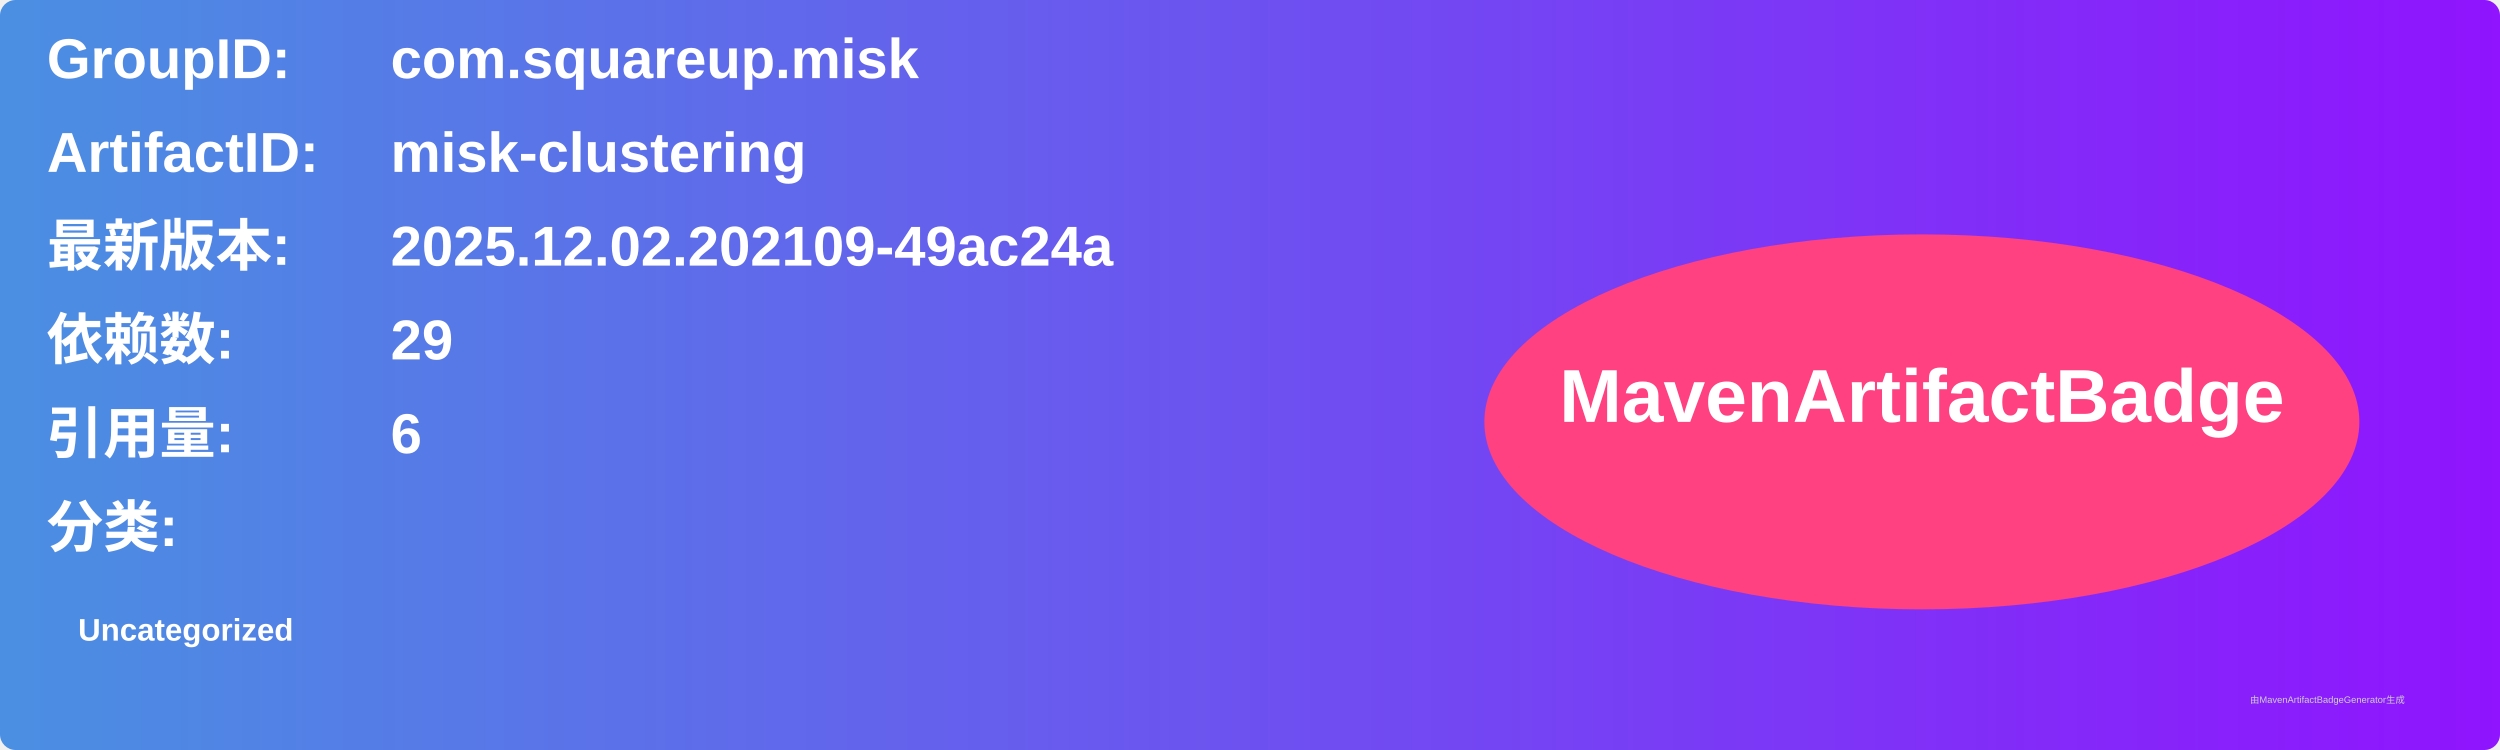
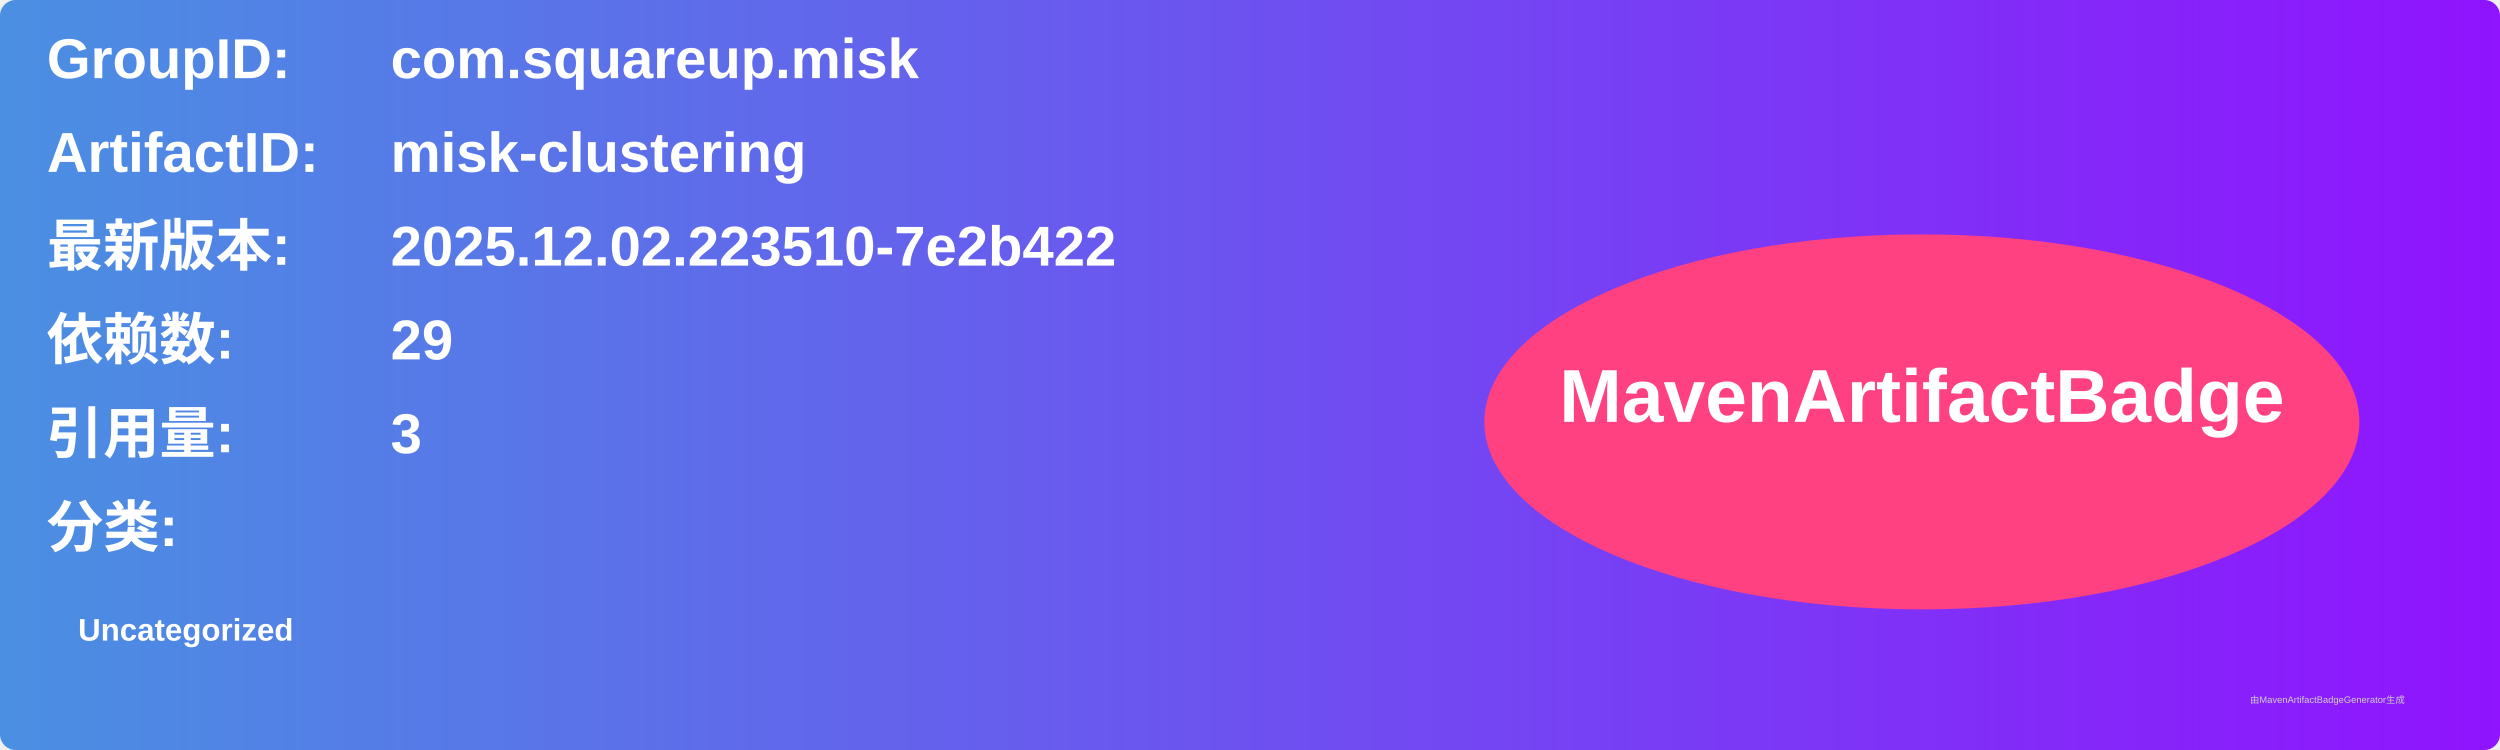
<svg xmlns="http://www.w3.org/2000/svg" width="800" height="240" viewBox="0 0 800 240">
  <linearGradient id="grad" x1="0%" y1="0%" x2="100%" y2="0%">
    <stop offset="0%" stop-color="#4a90e2" />
    <stop offset="100%" stop-color="#9013fe" />
  </linearGradient>
  <rect width="100%" height="100%" rx="5" ry="5" fill="url(#grad)" />
  <g transform="translate(15, 15)">
    <text x="0" y="10" font-family="Arial" font-size="18" fill="white" font-weight="bold" width="260">GroupID:</text>
    <text x="110" y="10" font-family="Arial" font-size="18" fill="white" font-weight="bold" width="460">com.squareup.misk</text>
    <text x="0" y="40" font-family="Arial" font-size="18" fill="white" font-weight="bold" width="260">ArtifactID:</text>
    <text x="110" y="40" font-family="Arial" font-size="18" fill="white" font-weight="bold" width="460">misk-clustering</text>
    <text x="0" y="70" font-family="Arial" font-size="18" fill="white" font-weight="bold">最新版本:</text>
    <text x="110" y="70" font-family="Arial" font-size="18" fill="white" font-weight="bold">
-       <tspan font-weight="bold">2025.12.02.202109-49ac24a</tspan>
+       <tspan font-weight="bold">2025.12.02.223510-7e2b422</tspan>
    </text>
    <text x="0" y="100" font-family="Arial" font-size="18" fill="white" font-weight="bold">依赖数: </text>
    <text x="110" y="100" font-family="Arial" font-size="18" fill="white">
      <tspan font-weight="bold">29</tspan>
    </text>
    <text x="0" y="130" font-family="Arial" font-size="18" fill="white" font-weight="bold">引用量: </text>
    <text x="110" y="130" font-family="Arial" font-size="18" fill="white">
-       <tspan font-weight="bold">6</tspan>
+       <tspan font-weight="bold">3</tspan>
    </text>
    <text x="0" y="160" font-family="Arial" font-size="18" fill="white" font-weight="bold">分类:</text>
    <text x="10" y="190" font-family="Arial" font-size="10" fill="white">
      <tspan font-weight="bold">Uncategorized</tspan>
    </text>
    <ellipse cx="600" cy="120" rx="140" ry="60" fill="#ff4081" />
    <text x="600" y="120" text-anchor="middle" font-family="Arial" font-size="24" fill="white" font-weight="bold">MavenArtifactBadge</text>
  </g>
  <text x="720" y="225" font-family="Arial" font-size="3" fill="#d0d0d0">由MavenArtifactBadgeGenerator生成</text>
</svg>
